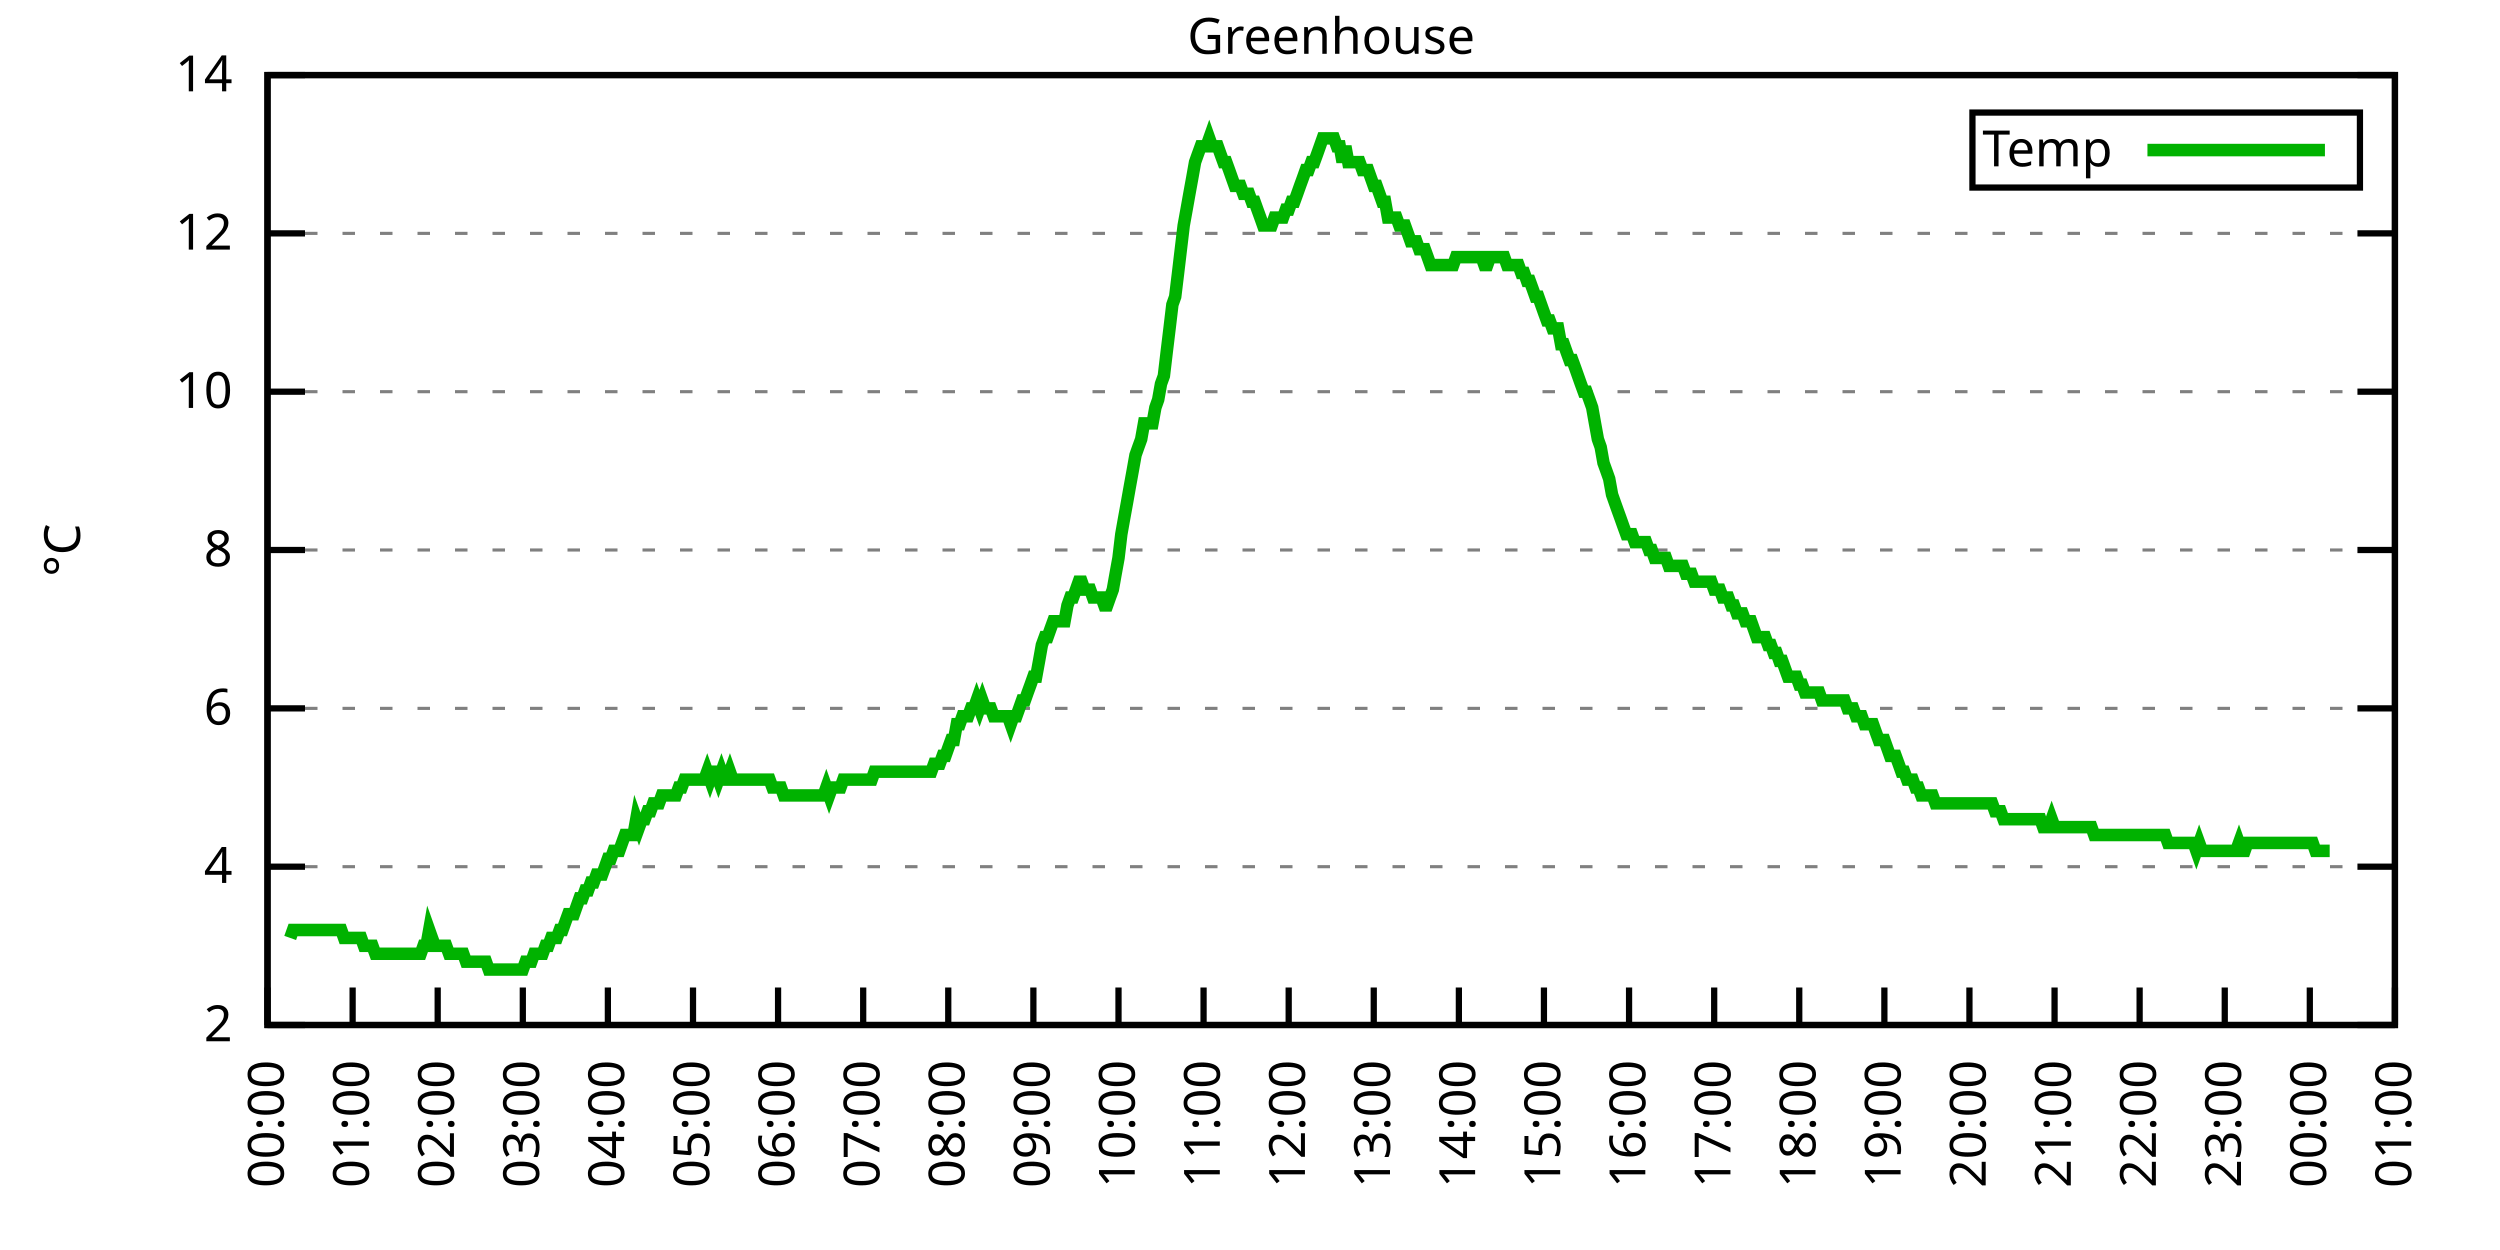
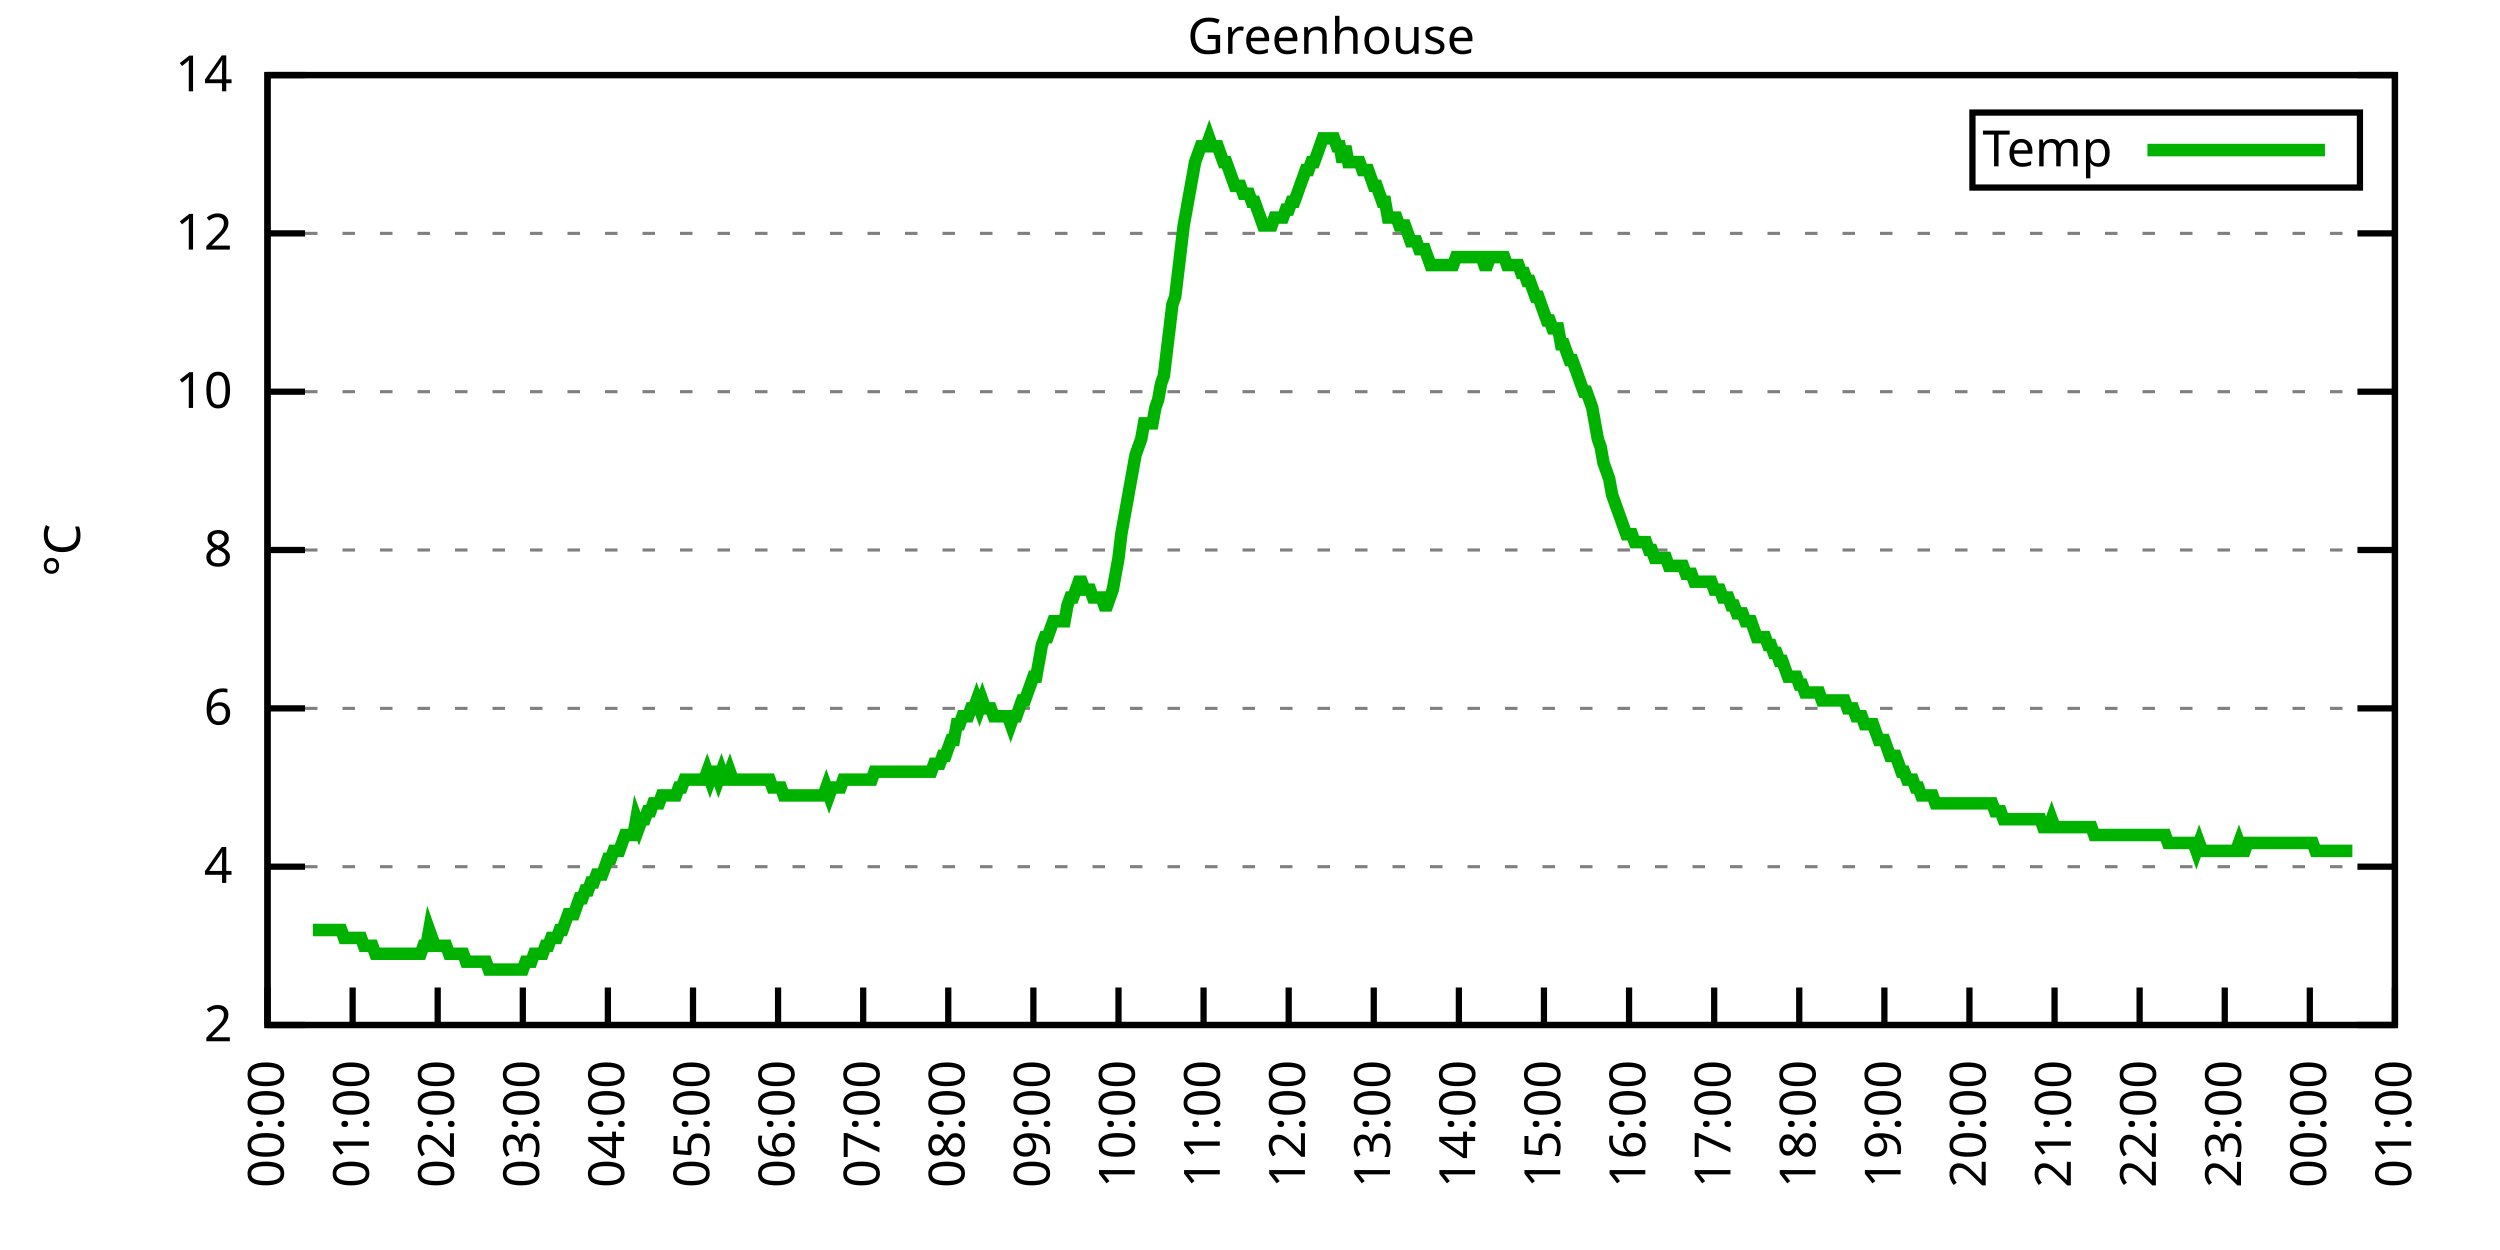
<svg xmlns="http://www.w3.org/2000/svg" xmlns:xlink="http://www.w3.org/1999/xlink" width="400" height="200" viewBox="0 0 400 200">
  <g id="gnuplot_canvas">
    <rect x="0" y="0" width="400" height="200" fill="none" />
    <defs>
      <circle id="gpDot" r="0.5" stroke-width="0.5" stroke="currentColor" />
      <path id="gpPt0" stroke-width="0.333" stroke="currentColor" d="M-1,0 h2 M0,-1 v2" />
      <path id="gpPt1" stroke-width="0.333" stroke="currentColor" d="M-1,-1 L1,1 M1,-1 L-1,1" />
      <path id="gpPt2" stroke-width="0.333" stroke="currentColor" d="M-1,0 L1,0 M0,-1 L0,1 M-1,-1 L1,1 M-1,1 L1,-1" />
      <rect id="gpPt3" stroke-width="0.333" stroke="currentColor" x="-1" y="-1" width="2" height="2" />
      <rect id="gpPt4" stroke-width="0.333" stroke="currentColor" fill="currentColor" x="-1" y="-1" width="2" height="2" />
      <circle id="gpPt5" stroke-width="0.333" stroke="currentColor" cx="0" cy="0" r="1" />
      <use xlink:href="#gpPt5" id="gpPt6" fill="currentColor" stroke="none" />
      <path id="gpPt7" stroke-width="0.333" stroke="currentColor" d="M0,-1.33 L-1.33,0.67 L1.33,0.67 z" />
      <use xlink:href="#gpPt7" id="gpPt8" fill="currentColor" stroke="none" />
      <use xlink:href="#gpPt7" id="gpPt9" stroke="currentColor" transform="rotate(180)" />
      <use xlink:href="#gpPt9" id="gpPt10" fill="currentColor" stroke="none" />
      <use xlink:href="#gpPt3" id="gpPt11" stroke="currentColor" transform="rotate(45)" />
      <use xlink:href="#gpPt11" id="gpPt12" fill="currentColor" stroke="none" />
      <path id="gpPt13" stroke-width="0.333" stroke="currentColor" d="M0,1.330 L1.265,0.411 L0.782,-1.067 L-0.782,-1.076 L-1.265,0.411 z" />
      <use xlink:href="#gpPt13" id="gpPt14" fill="currentColor" stroke="none" />
      <filter id="textbox" filterUnits="objectBoundingBox" x="0" y="0" height="1" width="1">
        <feFlood flood-color="white" flood-opacity="1" result="bgnd" />
        <feComposite in="SourceGraphic" in2="bgnd" operator="atop" />
      </filter>
      <filter id="greybox" filterUnits="objectBoundingBox" x="0" y="0" height="1" width="1">
        <feFlood flood-color="lightgrey" flood-opacity="1" result="grey" />
        <feComposite in="SourceGraphic" in2="grey" operator="atop" />
      </filter>
    </defs>
    <g fill="none" color="white" stroke="currentColor" stroke-width="1.00" stroke-linecap="butt" stroke-linejoin="miter">
</g>
    <g fill="none" color="black" stroke="currentColor" stroke-width="1.00" stroke-linecap="butt" stroke-linejoin="miter">
      <g stroke="none" shape-rendering="crispEdges">
        <polygon fill="rgb(255, 255, 255)" points="42.80,164.00 383.18,164.00 383.18,12.02 42.80,12.02 " />
      </g>
    </g>
    <g fill="none" color="black" stroke="currentColor" stroke-width="1.00" stroke-linecap="butt" stroke-linejoin="miter">
</g>
    <g fill="none" color="black" stroke="black" stroke-width="0.50" stroke-linecap="butt" stroke-linejoin="miter">
</g>
    <g fill="none" color="gray" stroke="currentColor" stroke-width="0.50" stroke-linecap="butt" stroke-linejoin="miter">
      <path stroke="gray" stroke-dasharray="2,4" class="gridline" d="M42.80,164.00 L383.19,164.00  " />
    </g>
    <g fill="none" color="gray" stroke="gray" stroke-width="1.00" stroke-linecap="butt" stroke-linejoin="miter">
</g>
    <g fill="none" color="black" stroke="currentColor" stroke-width="1.00" stroke-linecap="butt" stroke-linejoin="miter">
      <path stroke="black" d="M42.80,164.00 L48.80,164.00 M383.19,164.00 L377.19,164.00  " />
      <g transform="translate(37.20,166.60)" stroke="none" fill="black" font-family="Sans" font-size="8.00" text-anchor="end">
        <text>
          <tspan font-family="Sans"> 2</tspan>
        </text>
      </g>
    </g>
    <g fill="none" color="black" stroke="currentColor" stroke-width="1.00" stroke-linecap="butt" stroke-linejoin="miter">
</g>
    <g fill="none" color="black" stroke="black" stroke-width="0.50" stroke-linecap="butt" stroke-linejoin="miter">
</g>
    <g fill="none" color="gray" stroke="currentColor" stroke-width="0.50" stroke-linecap="butt" stroke-linejoin="miter">
      <path stroke="gray" stroke-dasharray="2,4" class="gridline" d="M42.80,138.67 L383.19,138.67  " />
    </g>
    <g fill="none" color="gray" stroke="gray" stroke-width="1.00" stroke-linecap="butt" stroke-linejoin="miter">
</g>
    <g fill="none" color="black" stroke="currentColor" stroke-width="1.00" stroke-linecap="butt" stroke-linejoin="miter">
      <path stroke="black" d="M42.80,138.67 L48.80,138.67 M383.19,138.67 L377.19,138.67  " />
      <g transform="translate(37.20,141.27)" stroke="none" fill="black" font-family="Sans" font-size="8.00" text-anchor="end">
        <text>
          <tspan font-family="Sans"> 4</tspan>
        </text>
      </g>
    </g>
    <g fill="none" color="black" stroke="currentColor" stroke-width="1.00" stroke-linecap="butt" stroke-linejoin="miter">
</g>
    <g fill="none" color="black" stroke="black" stroke-width="0.50" stroke-linecap="butt" stroke-linejoin="miter">
</g>
    <g fill="none" color="gray" stroke="currentColor" stroke-width="0.50" stroke-linecap="butt" stroke-linejoin="miter">
      <path stroke="gray" stroke-dasharray="2,4" class="gridline" d="M42.80,113.34 L383.19,113.34  " />
    </g>
    <g fill="none" color="gray" stroke="gray" stroke-width="1.00" stroke-linecap="butt" stroke-linejoin="miter">
</g>
    <g fill="none" color="black" stroke="currentColor" stroke-width="1.00" stroke-linecap="butt" stroke-linejoin="miter">
      <path stroke="black" d="M42.80,113.34 L48.80,113.34 M383.19,113.34 L377.19,113.34  " />
      <g transform="translate(37.20,115.94)" stroke="none" fill="black" font-family="Sans" font-size="8.00" text-anchor="end">
        <text>
          <tspan font-family="Sans"> 6</tspan>
        </text>
      </g>
    </g>
    <g fill="none" color="black" stroke="currentColor" stroke-width="1.00" stroke-linecap="butt" stroke-linejoin="miter">
</g>
    <g fill="none" color="black" stroke="black" stroke-width="0.50" stroke-linecap="butt" stroke-linejoin="miter">
</g>
    <g fill="none" color="gray" stroke="currentColor" stroke-width="0.50" stroke-linecap="butt" stroke-linejoin="miter">
      <path stroke="gray" stroke-dasharray="2,4" class="gridline" d="M42.80,88.00 L383.19,88.00  " />
    </g>
    <g fill="none" color="gray" stroke="gray" stroke-width="1.00" stroke-linecap="butt" stroke-linejoin="miter">
</g>
    <g fill="none" color="black" stroke="currentColor" stroke-width="1.00" stroke-linecap="butt" stroke-linejoin="miter">
      <path stroke="black" d="M42.80,88.00 L48.80,88.00 M383.19,88.00 L377.19,88.00  " />
      <g transform="translate(37.20,90.60)" stroke="none" fill="black" font-family="Sans" font-size="8.00" text-anchor="end">
        <text>
          <tspan font-family="Sans"> 8</tspan>
        </text>
      </g>
    </g>
    <g fill="none" color="black" stroke="currentColor" stroke-width="1.00" stroke-linecap="butt" stroke-linejoin="miter">
</g>
    <g fill="none" color="black" stroke="black" stroke-width="0.50" stroke-linecap="butt" stroke-linejoin="miter">
</g>
    <g fill="none" color="gray" stroke="currentColor" stroke-width="0.50" stroke-linecap="butt" stroke-linejoin="miter">
      <path stroke="gray" stroke-dasharray="2,4" class="gridline" d="M42.80,62.67 L383.19,62.67  " />
    </g>
    <g fill="none" color="gray" stroke="gray" stroke-width="1.00" stroke-linecap="butt" stroke-linejoin="miter">
</g>
    <g fill="none" color="black" stroke="currentColor" stroke-width="1.00" stroke-linecap="butt" stroke-linejoin="miter">
      <path stroke="black" d="M42.80,62.67 L48.80,62.67 M383.19,62.67 L377.19,62.67  " />
      <g transform="translate(37.20,65.27)" stroke="none" fill="black" font-family="Sans" font-size="8.00" text-anchor="end">
        <text>
          <tspan font-family="Sans"> 10</tspan>
        </text>
      </g>
    </g>
    <g fill="none" color="black" stroke="currentColor" stroke-width="1.00" stroke-linecap="butt" stroke-linejoin="miter">
</g>
    <g fill="none" color="black" stroke="black" stroke-width="0.50" stroke-linecap="butt" stroke-linejoin="miter">
</g>
    <g fill="none" color="gray" stroke="currentColor" stroke-width="0.50" stroke-linecap="butt" stroke-linejoin="miter">
      <path stroke="gray" stroke-dasharray="2,4" class="gridline" d="M42.80,37.34 L383.19,37.34  " />
    </g>
    <g fill="none" color="gray" stroke="gray" stroke-width="1.00" stroke-linecap="butt" stroke-linejoin="miter">
</g>
    <g fill="none" color="black" stroke="currentColor" stroke-width="1.00" stroke-linecap="butt" stroke-linejoin="miter">
      <path stroke="black" d="M42.80,37.34 L48.80,37.34 M383.19,37.34 L377.19,37.34  " />
      <g transform="translate(37.20,39.94)" stroke="none" fill="black" font-family="Sans" font-size="8.00" text-anchor="end">
        <text>
          <tspan font-family="Sans"> 12</tspan>
        </text>
      </g>
    </g>
    <g fill="none" color="black" stroke="currentColor" stroke-width="1.00" stroke-linecap="butt" stroke-linejoin="miter">
</g>
    <g fill="none" color="black" stroke="black" stroke-width="0.50" stroke-linecap="butt" stroke-linejoin="miter">
</g>
    <g fill="none" color="gray" stroke="currentColor" stroke-width="0.50" stroke-linecap="butt" stroke-linejoin="miter">
      <path stroke="gray" stroke-dasharray="2,4" class="gridline" d="M42.80,12.01 L383.19,12.01  " />
    </g>
    <g fill="none" color="gray" stroke="gray" stroke-width="1.00" stroke-linecap="butt" stroke-linejoin="miter">
</g>
    <g fill="none" color="black" stroke="currentColor" stroke-width="1.00" stroke-linecap="butt" stroke-linejoin="miter">
      <path stroke="black" d="M42.80,12.01 L48.80,12.01 M383.19,12.01 L377.19,12.01  " />
      <g transform="translate(37.20,14.61)" stroke="none" fill="black" font-family="Sans" font-size="8.00" text-anchor="end">
        <text>
          <tspan font-family="Sans"> 14</tspan>
        </text>
      </g>
    </g>
    <g fill="none" color="black" stroke="currentColor" stroke-width="1.00" stroke-linecap="butt" stroke-linejoin="miter">
      <path stroke="black" d="M42.80,164.00 L42.80,158.00  " />
      <g transform="translate(45.40,169.60) rotate(270.00)" stroke="none" fill="black" font-family="Sans" font-size="8.00" text-anchor="end">
        <text>
          <tspan font-family="Sans">00:00</tspan>
        </text>
      </g>
    </g>
    <g fill="none" color="black" stroke="currentColor" stroke-width="1.00" stroke-linecap="butt" stroke-linejoin="miter">
      <path stroke="black" d="M56.42,164.00 L56.42,158.00  " />
      <g transform="translate(59.02,169.60) rotate(270.00)" stroke="none" fill="black" font-family="Sans" font-size="8.00" text-anchor="end">
        <text>
          <tspan font-family="Sans">01:00</tspan>
        </text>
      </g>
    </g>
    <g fill="none" color="black" stroke="currentColor" stroke-width="1.00" stroke-linecap="butt" stroke-linejoin="miter">
      <path stroke="black" d="M70.03,164.00 L70.03,158.00  " />
      <g transform="translate(72.63,169.60) rotate(270.00)" stroke="none" fill="black" font-family="Sans" font-size="8.00" text-anchor="end">
        <text>
          <tspan font-family="Sans">02:00</tspan>
        </text>
      </g>
    </g>
    <g fill="none" color="black" stroke="currentColor" stroke-width="1.00" stroke-linecap="butt" stroke-linejoin="miter">
      <path stroke="black" d="M83.65,164.00 L83.65,158.00  " />
      <g transform="translate(86.25,169.60) rotate(270.00)" stroke="none" fill="black" font-family="Sans" font-size="8.00" text-anchor="end">
        <text>
          <tspan font-family="Sans">03:00</tspan>
        </text>
      </g>
    </g>
    <g fill="none" color="black" stroke="currentColor" stroke-width="1.00" stroke-linecap="butt" stroke-linejoin="miter">
      <path stroke="black" d="M97.26,164.00 L97.26,158.00  " />
      <g transform="translate(99.86,169.60) rotate(270.00)" stroke="none" fill="black" font-family="Sans" font-size="8.00" text-anchor="end">
        <text>
          <tspan font-family="Sans">04:00</tspan>
        </text>
      </g>
    </g>
    <g fill="none" color="black" stroke="currentColor" stroke-width="1.00" stroke-linecap="butt" stroke-linejoin="miter">
      <path stroke="black" d="M110.88,164.00 L110.88,158.00  " />
      <g transform="translate(113.48,169.60) rotate(270.00)" stroke="none" fill="black" font-family="Sans" font-size="8.00" text-anchor="end">
        <text>
          <tspan font-family="Sans">05:00</tspan>
        </text>
      </g>
    </g>
    <g fill="none" color="black" stroke="currentColor" stroke-width="1.00" stroke-linecap="butt" stroke-linejoin="miter">
      <path stroke="black" d="M124.49,164.00 L124.49,158.00  " />
      <g transform="translate(127.09,169.60) rotate(270.00)" stroke="none" fill="black" font-family="Sans" font-size="8.00" text-anchor="end">
        <text>
          <tspan font-family="Sans">06:00</tspan>
        </text>
      </g>
    </g>
    <g fill="none" color="black" stroke="currentColor" stroke-width="1.00" stroke-linecap="butt" stroke-linejoin="miter">
      <path stroke="black" d="M138.11,164.00 L138.11,158.00  " />
      <g transform="translate(140.71,169.60) rotate(270.00)" stroke="none" fill="black" font-family="Sans" font-size="8.00" text-anchor="end">
        <text>
          <tspan font-family="Sans">07:00</tspan>
        </text>
      </g>
    </g>
    <g fill="none" color="black" stroke="currentColor" stroke-width="1.00" stroke-linecap="butt" stroke-linejoin="miter">
      <path stroke="black" d="M151.72,164.00 L151.72,158.00  " />
      <g transform="translate(154.32,169.60) rotate(270.00)" stroke="none" fill="black" font-family="Sans" font-size="8.00" text-anchor="end">
        <text>
          <tspan font-family="Sans">08:00</tspan>
        </text>
      </g>
    </g>
    <g fill="none" color="black" stroke="currentColor" stroke-width="1.00" stroke-linecap="butt" stroke-linejoin="miter">
      <path stroke="black" d="M165.34,164.00 L165.34,158.00  " />
      <g transform="translate(167.94,169.60) rotate(270.00)" stroke="none" fill="black" font-family="Sans" font-size="8.00" text-anchor="end">
        <text>
          <tspan font-family="Sans">09:00</tspan>
        </text>
      </g>
    </g>
    <g fill="none" color="black" stroke="currentColor" stroke-width="1.00" stroke-linecap="butt" stroke-linejoin="miter">
      <path stroke="black" d="M178.96,164.00 L178.96,158.00  " />
      <g transform="translate(181.56,169.60) rotate(270.00)" stroke="none" fill="black" font-family="Sans" font-size="8.00" text-anchor="end">
        <text>
          <tspan font-family="Sans">10:00</tspan>
        </text>
      </g>
    </g>
    <g fill="none" color="black" stroke="currentColor" stroke-width="1.00" stroke-linecap="butt" stroke-linejoin="miter">
      <path stroke="black" d="M192.57,164.00 L192.57,158.00  " />
      <g transform="translate(195.17,169.60) rotate(270.00)" stroke="none" fill="black" font-family="Sans" font-size="8.00" text-anchor="end">
        <text>
          <tspan font-family="Sans">11:00</tspan>
        </text>
      </g>
    </g>
    <g fill="none" color="black" stroke="currentColor" stroke-width="1.00" stroke-linecap="butt" stroke-linejoin="miter">
      <path stroke="black" d="M206.19,164.00 L206.19,158.00  " />
      <g transform="translate(208.79,169.60) rotate(270.00)" stroke="none" fill="black" font-family="Sans" font-size="8.00" text-anchor="end">
        <text>
          <tspan font-family="Sans">12:00</tspan>
        </text>
      </g>
    </g>
    <g fill="none" color="black" stroke="currentColor" stroke-width="1.00" stroke-linecap="butt" stroke-linejoin="miter">
      <path stroke="black" d="M219.80,164.00 L219.80,158.00  " />
      <g transform="translate(222.40,169.60) rotate(270.00)" stroke="none" fill="black" font-family="Sans" font-size="8.00" text-anchor="end">
        <text>
          <tspan font-family="Sans">13:00</tspan>
        </text>
      </g>
    </g>
    <g fill="none" color="black" stroke="currentColor" stroke-width="1.00" stroke-linecap="butt" stroke-linejoin="miter">
      <path stroke="black" d="M233.42,164.00 L233.42,158.00  " />
      <g transform="translate(236.02,169.60) rotate(270.00)" stroke="none" fill="black" font-family="Sans" font-size="8.00" text-anchor="end">
        <text>
          <tspan font-family="Sans">14:00</tspan>
        </text>
      </g>
    </g>
    <g fill="none" color="black" stroke="currentColor" stroke-width="1.00" stroke-linecap="butt" stroke-linejoin="miter">
      <path stroke="black" d="M247.03,164.00 L247.03,158.00  " />
      <g transform="translate(249.63,169.60) rotate(270.00)" stroke="none" fill="black" font-family="Sans" font-size="8.00" text-anchor="end">
        <text>
          <tspan font-family="Sans">15:00</tspan>
        </text>
      </g>
    </g>
    <g fill="none" color="black" stroke="currentColor" stroke-width="1.00" stroke-linecap="butt" stroke-linejoin="miter">
      <path stroke="black" d="M260.65,164.00 L260.65,158.00  " />
      <g transform="translate(263.25,169.60) rotate(270.00)" stroke="none" fill="black" font-family="Sans" font-size="8.00" text-anchor="end">
        <text>
          <tspan font-family="Sans">16:00</tspan>
        </text>
      </g>
    </g>
    <g fill="none" color="black" stroke="currentColor" stroke-width="1.00" stroke-linecap="butt" stroke-linejoin="miter">
      <path stroke="black" d="M274.27,164.00 L274.27,158.00  " />
      <g transform="translate(276.87,169.60) rotate(270.00)" stroke="none" fill="black" font-family="Sans" font-size="8.00" text-anchor="end">
        <text>
          <tspan font-family="Sans">17:00</tspan>
        </text>
      </g>
    </g>
    <g fill="none" color="black" stroke="currentColor" stroke-width="1.00" stroke-linecap="butt" stroke-linejoin="miter">
      <path stroke="black" d="M287.88,164.00 L287.88,158.00  " />
      <g transform="translate(290.48,169.60) rotate(270.00)" stroke="none" fill="black" font-family="Sans" font-size="8.00" text-anchor="end">
        <text>
          <tspan font-family="Sans">18:00</tspan>
        </text>
      </g>
    </g>
    <g fill="none" color="black" stroke="currentColor" stroke-width="1.00" stroke-linecap="butt" stroke-linejoin="miter">
      <path stroke="black" d="M301.50,164.00 L301.50,158.00  " />
      <g transform="translate(304.10,169.60) rotate(270.00)" stroke="none" fill="black" font-family="Sans" font-size="8.00" text-anchor="end">
        <text>
          <tspan font-family="Sans">19:00</tspan>
        </text>
      </g>
    </g>
    <g fill="none" color="black" stroke="currentColor" stroke-width="1.00" stroke-linecap="butt" stroke-linejoin="miter">
      <path stroke="black" d="M315.11,164.00 L315.11,158.00  " />
      <g transform="translate(317.71,169.60) rotate(270.00)" stroke="none" fill="black" font-family="Sans" font-size="8.00" text-anchor="end">
        <text>
          <tspan font-family="Sans">20:00</tspan>
        </text>
      </g>
    </g>
    <g fill="none" color="black" stroke="currentColor" stroke-width="1.00" stroke-linecap="butt" stroke-linejoin="miter">
      <path stroke="black" d="M328.73,164.00 L328.73,158.00  " />
      <g transform="translate(331.33,169.60) rotate(270.00)" stroke="none" fill="black" font-family="Sans" font-size="8.00" text-anchor="end">
        <text>
          <tspan font-family="Sans">21:00</tspan>
        </text>
      </g>
    </g>
    <g fill="none" color="black" stroke="currentColor" stroke-width="1.00" stroke-linecap="butt" stroke-linejoin="miter">
      <path stroke="black" d="M342.34,164.00 L342.34,158.00  " />
      <g transform="translate(344.94,169.60) rotate(270.00)" stroke="none" fill="black" font-family="Sans" font-size="8.00" text-anchor="end">
        <text>
          <tspan font-family="Sans">22:00</tspan>
        </text>
      </g>
    </g>
    <g fill="none" color="black" stroke="currentColor" stroke-width="1.00" stroke-linecap="butt" stroke-linejoin="miter">
      <path stroke="black" d="M355.96,164.00 L355.96,158.00  " />
      <g transform="translate(358.56,169.60) rotate(270.00)" stroke="none" fill="black" font-family="Sans" font-size="8.00" text-anchor="end">
        <text>
          <tspan font-family="Sans">23:00</tspan>
        </text>
      </g>
    </g>
    <g fill="none" color="black" stroke="currentColor" stroke-width="1.00" stroke-linecap="butt" stroke-linejoin="miter">
      <path stroke="black" d="M369.57,164.00 L369.57,158.00  " />
      <g transform="translate(372.17,169.60) rotate(270.00)" stroke="none" fill="black" font-family="Sans" font-size="8.00" text-anchor="end">
        <text>
          <tspan font-family="Sans">00:00</tspan>
        </text>
      </g>
    </g>
    <g fill="none" color="black" stroke="currentColor" stroke-width="1.00" stroke-linecap="butt" stroke-linejoin="miter">
      <path stroke="black" d="M383.19,164.00 L383.19,158.00  " />
      <g transform="translate(385.79,169.60) rotate(270.00)" stroke="none" fill="black" font-family="Sans" font-size="8.00" text-anchor="end">
        <text>
          <tspan font-family="Sans">01:00</tspan>
        </text>
      </g>
    </g>
    <g fill="none" color="black" stroke="currentColor" stroke-width="1.00" stroke-linecap="butt" stroke-linejoin="miter">
</g>
    <g fill="none" color="black" stroke="currentColor" stroke-width="1.00" stroke-linecap="butt" stroke-linejoin="miter">
      <path stroke="black" d="M42.80,12.01 L42.80,164.00 L383.19,164.00 L383.19,12.01 L42.80,12.01 Z  " />
    </g>
    <g fill="none" color="black" stroke="currentColor" stroke-width="1.00" stroke-linecap="butt" stroke-linejoin="miter">
</g>
    <g fill="none" color="black" stroke="currentColor" stroke-width="1.00" stroke-linecap="butt" stroke-linejoin="miter">
      <path stroke="black" d="M315.59,30.01 L315.59,18.01 L377.59,18.01 L377.59,30.01 L315.59,30.01 Z  " />
    </g>
    <g id="Greenhouse_plot_1">
      <g fill="none" color="white" stroke="black" stroke-width="2.00" stroke-linecap="butt" stroke-linejoin="miter">
</g>
      <g fill="none" color="black" stroke="currentColor" stroke-width="2.00" stroke-linecap="butt" stroke-linejoin="miter">
        <g transform="translate(337.99,26.61)" stroke="none" fill="black" font-family="Sans" font-size="8.00" text-anchor="end">
          <text>
            <tspan font-family="Sans">Temp</tspan>
          </text>
        </g>
      </g>
      <g fill="none" color="black" stroke="currentColor" stroke-width="2.00" stroke-linecap="butt" stroke-linejoin="miter">
-         <path stroke="rgb(  0, 178,   0)" d="M343.59,24.01 L371.99,24.01 M46.43,150.07 L46.88,148.80 L47.34,148.80 L47.79,148.80 L48.25,148.80 L48.70,148.80   L49.15,148.80 L49.61,148.80 L50.06,148.80 L50.52,148.80 L50.97,148.80 L51.42,148.80 L51.88,148.80 L52.33,148.80   L52.78,148.80 L53.24,148.80 L53.69,148.80 L54.15,148.80 L54.60,148.80 L55.05,150.07 L55.51,150.07 L55.96,150.07   L56.42,150.07 L56.87,150.07 L57.32,150.07 L57.78,150.07 L58.23,151.33 L58.68,151.33 L59.14,151.33 L59.59,151.33   L60.05,152.60 L60.50,152.60 L60.95,152.60 L61.41,152.60 L61.86,152.60 L62.32,152.60 L62.77,152.60 L63.22,152.60   L63.68,152.60 L64.13,152.60 L64.58,152.60 L65.04,152.60 L65.49,152.60 L65.95,152.60 L66.40,152.60 L66.85,152.60   L67.31,152.60 L67.76,151.33 L68.22,151.33 L68.67,148.80 L69.12,150.07 L69.58,151.33 L70.03,151.33 L70.49,151.33   L70.94,151.33 L71.39,151.33 L71.85,152.60 L72.30,152.60 L72.75,152.60 L73.21,152.60 L73.66,152.60 L74.12,152.60   L74.57,153.87 L75.02,153.87 L75.48,153.87 L75.93,153.87 L76.39,153.87 L76.84,153.87 L77.29,153.87 L77.75,153.87   L78.20,155.13 L78.65,155.13 L79.11,155.13 L79.56,155.13 L80.02,155.13 L80.47,155.13 L80.92,155.13 L81.38,155.13   L81.83,155.13 L82.29,155.13 L82.74,155.13 L83.19,155.13 L83.65,155.13 L84.10,153.87 L84.55,153.87 L85.01,153.87   L85.46,152.60 L85.92,152.60 L86.37,152.60 L86.82,152.60 L87.28,151.33 L87.73,151.33 L88.19,150.07 L88.64,150.07   L89.09,150.07 L89.55,148.80 L90.00,148.80 L90.45,147.53 L90.91,146.27 L91.36,146.27 L91.82,146.27 L92.27,145.00   L92.72,143.73 L93.18,143.73 L93.63,142.47 L94.09,142.47 L94.54,141.20 L94.99,141.20 L95.45,139.93 L95.90,139.93   L96.35,139.93 L96.81,138.67 L97.26,137.40 L97.72,137.40 L98.17,136.14 L98.62,136.14 L99.08,136.14 L99.53,134.87   L99.99,133.60 L100.44,133.60 L100.89,133.60 L101.35,133.60 L101.80,131.07 L102.25,132.34 L102.71,131.07 L103.16,131.07   L103.62,129.80 L104.07,129.80 L104.52,128.54 L104.98,128.54 L105.43,128.54 L105.89,127.27 L106.34,127.27 L106.79,127.27   L107.25,127.27 L107.70,127.27 L108.15,127.27 L108.61,126.00 L109.06,126.00 L109.52,124.74 L109.97,124.74 L110.42,124.74   L110.88,124.74 L111.33,124.74 L111.79,124.74 L112.24,124.74 L112.69,124.74 L113.15,123.47 L113.60,124.74 L114.05,123.47   L114.51,123.47 L114.96,124.74 L115.42,123.47 L115.87,124.74 L116.32,124.74 L116.78,123.47 L117.23,124.74 L117.69,124.74   L118.14,124.74 L118.59,124.74 L119.05,124.74 L119.50,124.74 L119.96,124.74 L120.41,124.74 L120.86,124.74 L121.32,124.74   L121.77,124.74 L122.22,124.74 L122.68,124.74 L123.13,124.74 L123.59,126.00 L124.04,126.00 L124.49,126.00 L124.95,126.00   L125.40,127.27 L125.86,127.27 L126.31,127.27 L126.76,127.27 L127.22,127.27 L127.67,127.27 L128.12,127.27 L128.58,127.27   L129.03,127.27 L129.49,127.27 L129.94,127.27 L130.39,127.27 L130.85,127.27 L131.30,127.27 L131.76,127.27 L132.21,126.00   L132.66,127.27 L133.12,126.00 L133.57,126.00 L134.02,126.00 L134.48,126.00 L134.93,124.74 L135.39,124.74 L135.84,124.74   L136.29,124.74 L136.75,124.74 L137.20,124.74 L137.66,124.74 L138.11,124.74 L138.56,124.74 L139.02,124.74 L139.47,124.74   L139.92,123.47 L140.38,123.47 L140.83,123.47 L141.29,123.47 L141.74,123.47 L142.19,123.47 L142.65,123.47 L143.10,123.47   L143.56,123.47 L144.01,123.47 L144.46,123.47 L144.92,123.47 L145.37,123.47 L145.82,123.47 L146.28,123.47 L146.73,123.47   L147.19,123.47 L147.64,123.47 L148.09,123.47 L148.55,123.47 L149.00,123.47 L149.46,122.20 L149.91,122.20 L150.36,122.20   L150.82,120.94 L151.27,120.94 L151.72,119.67 L152.18,118.40 L152.63,118.40 L153.09,115.87 L153.54,115.87 L153.99,114.60   L154.45,114.60 L154.90,114.60 L155.36,113.34 L155.81,113.34 L156.26,112.07 L156.72,113.34 L157.17,112.07 L157.62,113.34   L158.08,113.34 L158.53,113.34 L158.99,114.60 L159.44,114.60 L159.89,114.60 L160.35,114.60 L160.80,114.60 L161.26,114.60   L161.71,115.87 L162.16,114.60 L162.62,114.60 L163.07,113.34 L163.52,112.07 L163.98,112.07 L164.43,110.80 L164.89,109.54   L165.34,108.27 L165.79,108.27 L166.25,105.74 L166.70,103.20 L167.16,101.94 L167.61,101.94 L168.06,100.67 L168.52,99.40   L168.97,99.40 L169.43,99.40 L169.88,99.40 L170.33,99.40 L170.79,96.87 L171.24,95.60 L171.69,95.60 L172.15,94.34   L172.60,93.07 L173.06,93.07 L173.51,94.34 L173.96,94.34 L174.42,94.34 L174.87,95.60 L175.33,95.60 L175.78,95.60   L176.23,95.60 L176.69,96.87 L177.14,96.87 L177.59,95.60 L178.05,94.34 L178.50,91.80 L178.96,89.27 L179.41,85.47   L179.86,82.94 L180.32,80.41 L180.77,77.87 L181.23,75.34 L181.68,72.81 L182.13,71.54 L182.59,70.27 L183.04,67.74   L183.49,67.74 L183.95,67.74 L184.40,67.74 L184.86,65.21 L185.31,63.94 L185.76,61.41 L186.22,60.14 L186.67,56.34   L187.13,52.54 L187.58,48.74 L188.03,47.47 L188.49,43.67 L188.94,39.87 L189.39,36.08 L189.85,33.54 L190.30,31.01   L190.76,28.48 L191.21,25.94 L191.66,24.68 L192.12,23.41 L192.57,23.41 L193.03,23.41 L193.48,22.14 L193.93,23.41   L194.39,23.41 L194.84,23.41 L195.29,24.68 L195.75,25.94 L196.20,25.94 L196.66,27.21 L197.11,28.48 L197.56,29.74   L198.02,29.74 L198.47,29.74 L198.93,31.01 L199.38,31.01 L199.83,31.01 L200.29,32.28 L200.74,32.28 L201.19,33.54   L201.65,34.81 L202.10,36.08 L202.56,36.08 L203.01,36.08 L203.46,36.08 L203.92,34.81 L204.37,34.81 L204.83,34.81   L205.28,34.81 L205.73,33.54 L206.19,33.54 L206.64,32.28 L207.09,32.28 L207.55,31.01 L208.00,29.74 L208.46,28.48   L208.91,27.21 L209.36,27.21 L209.82,25.94 L210.27,25.94 L210.73,24.68 L211.18,23.41 L211.63,22.14 L212.09,22.14   L212.54,22.14 L213.00,22.14 L213.45,22.14 L213.90,23.41 L214.36,23.41 L214.81,25.94 L215.26,23.41 L215.72,25.94   L216.17,25.94 L216.63,25.94 L217.08,25.94 L217.53,25.94 L217.99,27.21 L218.44,27.21 L218.90,27.21 L219.35,28.48   L219.80,29.74 L220.26,29.74 L220.71,31.01 L221.16,32.28 L221.62,32.28 L222.07,34.81 L222.53,34.81 L222.98,34.81   L223.43,34.81 L223.89,36.08 L224.34,36.08 L224.80,36.08 L225.25,37.34 L225.70,38.61 L226.16,38.61 L226.61,38.61   L227.06,39.87 L227.52,39.87 L227.97,39.87 L228.43,41.14 L228.88,42.41 L229.33,42.41 L229.79,42.41 L230.24,42.41   L230.70,42.41 L231.15,42.41 L231.60,42.41 L232.06,42.41 L232.51,42.41 L232.96,41.14 L233.42,41.14 L233.87,41.14   L234.33,41.14 L234.78,41.14 L235.23,41.14 L235.69,41.14 L236.14,41.14 L236.60,41.14 L237.05,41.14 L237.50,42.41   L237.96,42.41 L238.41,41.14 L238.86,41.14 L239.32,41.14 L239.77,41.14 L240.23,41.14 L240.68,41.14 L241.13,42.41   L241.59,42.41 L242.04,42.41 L242.50,42.41 L242.95,42.41 L243.40,43.67 L243.86,43.67 L244.31,44.94 L244.76,44.94   L245.22,46.21 L245.67,47.47 L246.13,47.47 L246.58,48.74 L247.03,50.01 L247.49,51.27 L247.94,51.27 L248.40,52.54   L248.85,52.54 L249.30,52.54 L249.76,55.07 L250.21,55.07 L250.66,56.34 L251.12,57.61 L251.57,57.61 L252.03,58.87   L252.48,60.14 L252.93,61.41 L253.39,62.67 L253.84,62.67 L254.30,63.94 L254.75,65.21 L255.20,67.74 L255.66,70.27   L256.11,71.54 L256.56,74.07 L257.02,75.34 L257.47,76.61 L257.93,79.14 L258.38,80.41 L258.83,81.67 L259.29,82.94   L259.74,84.21 L260.20,85.47 L260.65,85.47 L261.10,85.47 L261.56,86.74 L262.01,86.74 L262.47,86.74 L262.92,86.74   L263.37,86.74 L263.83,88.00 L264.28,88.00 L264.73,89.27 L265.19,89.27 L265.64,89.27 L266.10,89.27 L266.55,89.27   L267.00,90.54 L267.46,90.54 L267.91,90.54 L268.37,90.54 L268.82,90.54 L269.27,90.54 L269.73,91.80 L270.18,91.80   L270.63,91.80 L271.09,93.07 L271.54,93.07 L272.00,93.07 L272.45,93.07 L272.90,93.07 L273.36,93.07 L273.81,93.07   L274.27,94.34 L274.72,94.34 L275.17,94.34 L275.63,95.60 L276.08,95.60 L276.53,95.60 L276.99,96.87 L277.44,96.87   L277.90,98.14 L278.35,98.14 L278.80,98.14 L279.26,99.40 L279.71,99.40 L280.17,99.40 L280.62,100.67 L281.07,101.94   L281.53,101.94 L281.98,101.94 L282.43,101.94 L282.89,103.20 L283.34,103.20 L283.80,104.47 L284.25,104.47 L284.70,105.74   L285.16,105.74 L285.61,107.00 L286.07,108.27 L286.52,108.27 L286.97,108.27 L287.43,108.27 L287.88,109.54 L288.33,109.54   L288.79,110.80 L289.24,110.80 L289.70,110.80 L290.15,110.80 L290.60,110.80 L291.06,110.80 L291.51,112.07 L291.97,112.07   L292.42,112.07 L292.87,112.07 L293.33,112.07 L293.78,112.07 L294.23,112.07 L294.69,112.07 L295.14,112.07 L295.60,113.34   L296.05,113.34 L296.50,113.34 L296.96,114.60 L297.41,114.60 L297.87,114.60 L298.32,115.87 L298.77,115.87 L299.23,115.87   L299.68,115.87 L300.13,117.14 L300.59,118.40 L301.04,118.40 L301.50,118.40 L301.95,119.67 L302.40,120.94 L302.86,120.94   L303.31,120.94 L303.77,122.20 L304.22,123.47 L304.67,123.47 L305.13,124.74 L305.58,124.74 L306.03,124.74 L306.49,126.00   L306.94,126.00 L307.40,127.27 L307.85,127.27 L308.30,127.27 L308.76,127.27 L309.21,127.27 L309.67,128.54 L310.12,128.54   L310.57,128.54 L311.03,128.54 L311.48,128.54 L311.94,128.54 L312.39,128.54 L312.84,128.54 L313.30,128.54 L313.75,128.54   L314.20,128.54 L314.66,128.54 L315.11,128.54 L315.57,128.54 L316.02,128.54 L316.47,128.54 L316.93,128.54 L317.38,128.54   L317.84,128.54 L318.29,128.54 L318.74,128.54 L319.20,129.80 L319.65,129.80 L320.10,129.80 L320.56,131.07 L321.01,131.07   L321.47,131.07 L321.92,131.07 L322.37,131.07 L322.83,131.07 L323.28,131.07 L323.74,131.07 L324.19,131.07 L324.64,131.07   L325.10,131.07 L325.55,131.07 L326.00,131.07 L326.46,131.07 L326.91,132.34 L327.37,132.34 L327.82,132.34 L328.27,131.07   L328.73,132.34 L329.18,132.34 L329.64,132.34 L330.09,132.34 L330.54,132.34 L331.00,132.34 L331.45,132.34 L331.90,132.34   L332.36,132.34 L332.81,132.34 L333.27,132.34 L333.72,132.34 L334.17,132.34 L334.63,132.34 L335.08,133.60 L335.54,133.60   L335.99,133.60 L336.44,133.60 L336.90,133.60 L337.35,133.60 L337.80,133.60 L338.26,133.60 L338.71,133.60 L339.17,133.60   L339.62,133.60 L340.07,133.60 L340.53,133.60 L340.98,133.60 L341.44,133.60 L341.89,133.60 L342.34,133.60 L342.80,133.60   L343.25,133.60 L343.70,133.60 L344.16,133.60 L344.61,133.60 L345.07,133.60 L345.52,133.60 L345.97,133.60 L346.43,133.60   L346.88,134.87 L347.34,134.87 L347.79,134.87 L348.24,134.87 L348.70,134.87 L349.15,134.87 L349.60,134.87 L350.06,134.87   L350.51,134.87 L350.97,134.87 L351.42,136.14 L351.87,134.87 L352.33,136.14 L352.78,136.14 L353.24,136.14 L353.69,136.14   L354.14,136.14 L354.60,136.14 L355.05,136.14 L355.50,136.14 L355.96,136.14 L356.41,136.14 L356.87,136.14 L357.32,136.14   L357.77,136.14 L358.23,134.87 L358.68,136.14 L359.14,136.14 L359.59,134.87 L360.04,134.87 L360.50,134.87 L360.95,134.87   L361.41,134.87 L361.86,134.87 L362.31,134.87 L362.77,134.87 L363.22,134.87 L363.67,134.87 L364.13,134.87 L364.58,134.87   L365.04,134.87 L365.49,134.87 L365.94,134.87 L366.40,134.87 L366.85,134.87 L367.31,134.87 L367.76,134.87 L368.21,134.87   L368.67,134.87 L369.12,134.87 L369.57,134.87 L370.03,134.87 L370.48,136.14 L370.94,136.14 L371.39,136.14 L371.84,136.14   L372.30,136.14 L372.75,136.14  " />
+         <path stroke="rgb(  0, 178,   0)" d="M343.59,24.01 L371.99,24.01 M50.06,148.80 L50.52,148.80 L50.97,148.80 L51.42,148.80 L51.88,148.80 L52.33,148.80   L52.78,148.80 L53.24,148.80 L53.69,148.80 L54.15,148.80 L54.60,148.80 L55.05,150.07 L55.51,150.07 L55.96,150.07   L56.42,150.07 L56.87,150.07 L57.32,150.07 L57.78,150.07 L58.23,151.33 L58.68,151.33 L59.14,151.33 L59.59,151.33   L60.05,152.60 L60.50,152.60 L60.95,152.60 L61.41,152.60 L61.86,152.60 L62.32,152.60 L62.77,152.60 L63.22,152.60   L63.68,152.60 L64.13,152.60 L64.58,152.60 L65.04,152.60 L65.49,152.60 L65.95,152.60 L66.40,152.60 L66.85,152.60   L67.31,152.60 L67.76,151.33 L68.22,151.33 L68.67,148.80 L69.12,150.07 L69.58,151.33 L70.03,151.33 L70.49,151.33   L70.94,151.33 L71.39,151.33 L71.85,152.60 L72.30,152.60 L72.75,152.60 L73.21,152.60 L73.66,152.60 L74.12,152.60   L74.57,153.87 L75.02,153.87 L75.48,153.87 L75.93,153.87 L76.39,153.87 L76.84,153.87 L77.29,153.87 L77.75,153.87   L78.20,155.13 L78.65,155.13 L79.11,155.13 L79.56,155.13 L80.02,155.13 L80.47,155.13 L80.92,155.13 L81.38,155.13   L81.83,155.13 L82.29,155.13 L82.74,155.13 L83.19,155.13 L83.65,155.13 L84.10,153.87 L84.55,153.87 L85.01,153.87   L85.46,152.60 L85.92,152.60 L86.37,152.60 L86.82,152.60 L87.28,151.33 L87.73,151.33 L88.19,150.07 L88.64,150.07   L89.09,150.07 L89.55,148.80 L90.00,148.80 L90.45,147.53 L90.91,146.27 L91.36,146.27 L91.82,146.27 L92.27,145.00   L92.72,143.73 L93.18,143.73 L93.63,142.47 L94.09,142.47 L94.54,141.20 L94.99,141.20 L95.45,139.93 L95.90,139.93   L96.35,139.93 L96.81,138.67 L97.26,137.40 L97.72,137.40 L98.17,136.14 L98.62,136.14 L99.08,136.14 L99.53,134.87   L99.99,133.60 L100.44,133.60 L100.89,133.60 L101.35,133.60 L101.80,131.07 L102.25,132.34 L102.71,131.07 L103.16,131.07   L103.62,129.80 L104.07,129.80 L104.52,128.54 L104.98,128.54 L105.43,128.54 L105.89,127.27 L106.34,127.27 L106.79,127.27   L107.25,127.27 L107.70,127.27 L108.15,127.27 L108.61,126.00 L109.06,126.00 L109.52,124.74 L109.97,124.74 L110.42,124.74   L110.88,124.74 L111.33,124.74 L111.79,124.74 L112.24,124.74 L112.69,124.74 L113.15,123.47 L113.60,124.74 L114.05,123.47   L114.51,123.47 L114.96,124.74 L115.42,123.47 L115.87,124.74 L116.32,124.74 L116.78,123.47 L117.23,124.74 L117.69,124.74   L118.14,124.74 L118.59,124.74 L119.05,124.74 L119.50,124.74 L119.96,124.74 L120.41,124.74 L120.86,124.74 L121.32,124.74   L121.77,124.74 L122.22,124.74 L122.68,124.74 L123.13,124.74 L123.59,126.00 L124.04,126.00 L124.49,126.00 L124.95,126.00   L125.40,127.27 L125.86,127.27 L126.31,127.27 L126.76,127.27 L127.22,127.27 L127.67,127.27 L128.12,127.27 L128.58,127.27   L129.03,127.27 L129.49,127.27 L129.94,127.27 L130.39,127.27 L130.85,127.27 L131.30,127.27 L131.76,127.27 L132.21,126.00   L132.66,127.27 L133.12,126.00 L133.57,126.00 L134.02,126.00 L134.48,126.00 L134.93,124.74 L135.39,124.74 L135.84,124.74   L136.29,124.74 L136.75,124.74 L137.20,124.74 L137.66,124.74 L138.11,124.74 L138.56,124.74 L139.02,124.74 L139.47,124.74   L139.92,123.47 L140.38,123.47 L140.83,123.47 L141.29,123.47 L141.74,123.47 L142.19,123.47 L142.65,123.47 L143.10,123.47   L143.56,123.47 L144.01,123.47 L144.46,123.47 L144.92,123.47 L145.37,123.47 L145.82,123.47 L146.28,123.47 L146.73,123.47   L147.19,123.47 L147.64,123.47 L148.09,123.47 L148.55,123.47 L149.00,123.47 L149.46,122.20 L149.91,122.20 L150.36,122.20   L150.82,120.94 L151.27,120.94 L151.72,119.67 L152.18,118.40 L152.63,118.40 L153.09,115.87 L153.54,115.87 L153.99,114.60   L154.45,114.60 L154.90,114.60 L155.36,113.34 L155.81,113.34 L156.26,112.07 L156.72,113.34 L157.17,112.07 L157.62,113.34   L158.08,113.34 L158.53,113.34 L158.99,114.60 L159.44,114.60 L159.89,114.60 L160.35,114.60 L160.80,114.60 L161.26,114.60   L161.71,115.87 L162.16,114.60 L162.62,114.60 L163.07,113.34 L163.52,112.07 L163.98,112.07 L164.43,110.80 L164.89,109.54   L165.34,108.27 L165.79,108.27 L166.25,105.74 L166.70,103.20 L167.16,101.94 L167.61,101.94 L168.06,100.67 L168.52,99.40   L168.97,99.40 L169.43,99.40 L169.88,99.40 L170.33,99.40 L170.79,96.87 L171.24,95.60 L171.69,95.60 L172.15,94.34   L172.60,93.07 L173.06,93.07 L173.51,94.34 L173.96,94.34 L174.42,94.34 L174.87,95.60 L175.33,95.60 L175.78,95.60   L176.23,95.60 L176.69,96.87 L177.14,96.87 L177.59,95.60 L178.05,94.34 L178.50,91.80 L178.96,89.27 L179.41,85.47   L179.86,82.94 L180.32,80.41 L180.77,77.87 L181.23,75.34 L181.68,72.81 L182.13,71.54 L182.59,70.27 L183.04,67.74   L183.49,67.74 L183.95,67.74 L184.40,67.74 L184.86,65.21 L185.31,63.94 L185.76,61.41 L186.22,60.14 L186.67,56.34   L187.13,52.54 L187.58,48.74 L188.03,47.47 L188.49,43.67 L188.94,39.87 L189.39,36.08 L189.85,33.54 L190.30,31.01   L190.76,28.48 L191.21,25.94 L191.66,24.68 L192.12,23.41 L192.57,23.41 L193.03,23.41 L193.48,22.14 L193.93,23.41   L194.39,23.41 L194.84,23.41 L195.29,24.68 L195.75,25.94 L196.20,25.94 L196.66,27.21 L197.11,28.48 L197.56,29.74   L198.02,29.74 L198.47,29.74 L198.93,31.01 L199.38,31.01 L199.83,31.01 L200.29,32.28 L200.74,32.28 L201.19,33.54   L201.65,34.81 L202.10,36.08 L202.56,36.08 L203.01,36.08 L203.46,36.08 L203.92,34.81 L204.37,34.81 L204.83,34.81   L205.28,34.81 L205.73,33.54 L206.19,33.54 L206.64,32.28 L207.09,32.28 L207.55,31.01 L208.00,29.74 L208.46,28.48   L208.91,27.21 L209.36,27.21 L209.82,25.94 L210.27,25.94 L210.73,24.68 L211.18,23.41 L211.63,22.14 L212.09,22.14   L212.54,22.14 L213.00,22.14 L213.45,22.14 L213.90,23.41 L214.36,23.41 L214.81,25.94 L215.26,23.41 L215.72,25.94   L216.17,25.94 L216.63,25.94 L217.08,25.94 L217.53,25.94 L217.99,27.21 L218.44,27.21 L218.90,27.21 L219.35,28.48   L219.80,29.74 L220.26,29.74 L220.71,31.01 L221.16,32.28 L221.62,32.28 L222.07,34.81 L222.53,34.81 L222.98,34.81   L223.43,34.81 L223.89,36.08 L224.34,36.08 L224.80,36.08 L225.25,37.34 L225.70,38.61 L226.16,38.61 L226.61,38.61   L227.06,39.87 L227.52,39.87 L227.97,39.87 L228.43,41.14 L228.88,42.41 L229.33,42.41 L229.79,42.41 L230.24,42.41   L230.70,42.41 L231.15,42.41 L231.60,42.41 L232.06,42.41 L232.51,42.41 L232.96,41.14 L233.42,41.14 L233.87,41.14   L234.33,41.14 L234.78,41.14 L235.23,41.14 L235.69,41.14 L236.14,41.14 L236.60,41.14 L237.05,41.14 L237.50,42.41   L237.96,42.41 L238.41,41.14 L238.86,41.14 L239.32,41.14 L239.77,41.14 L240.23,41.14 L240.68,41.14 L241.13,42.41   L241.59,42.41 L242.04,42.41 L242.50,42.41 L242.95,42.41 L243.40,43.67 L243.86,43.67 L244.31,44.94 L244.76,44.94   L245.22,46.21 L245.67,47.47 L246.13,47.47 L246.58,48.74 L247.03,50.01 L247.49,51.27 L247.94,51.27 L248.40,52.54   L248.85,52.54 L249.30,52.54 L249.76,55.07 L250.21,55.07 L250.66,56.34 L251.12,57.61 L251.57,57.61 L252.03,58.87   L252.48,60.14 L252.93,61.41 L253.39,62.67 L253.84,62.67 L254.30,63.94 L254.75,65.21 L255.20,67.74 L255.66,70.27   L256.11,71.54 L256.56,74.07 L257.02,75.34 L257.47,76.61 L257.93,79.14 L258.38,80.41 L258.83,81.67 L259.29,82.94   L259.74,84.21 L260.20,85.47 L260.65,85.47 L261.10,85.47 L261.56,86.74 L262.01,86.74 L262.47,86.74 L262.92,86.74   L263.37,86.74 L263.83,88.00 L264.28,88.00 L264.73,89.27 L265.19,89.27 L265.64,89.27 L266.10,89.27 L266.55,89.27   L267.00,90.54 L267.46,90.54 L267.91,90.54 L268.37,90.54 L268.82,90.54 L269.27,90.54 L269.73,91.80 L270.18,91.80   L270.63,91.80 L271.09,93.07 L271.54,93.07 L272.00,93.07 L272.45,93.07 L272.90,93.07 L273.36,93.07 L273.81,93.07   L274.27,94.34 L274.72,94.34 L275.17,94.34 L275.63,95.60 L276.08,95.60 L276.53,95.60 L276.99,96.87 L277.44,96.87   L277.90,98.14 L278.35,98.14 L278.80,98.14 L279.26,99.40 L279.71,99.40 L280.17,99.40 L280.62,100.67 L281.07,101.94   L281.53,101.94 L281.98,101.94 L282.43,101.94 L282.89,103.20 L283.34,103.20 L283.80,104.47 L284.25,104.47 L284.70,105.74   L285.16,105.74 L285.61,107.00 L286.07,108.27 L286.52,108.27 L286.97,108.27 L287.43,108.27 L287.88,109.54 L288.33,109.54   L288.79,110.80 L289.24,110.80 L289.70,110.80 L290.15,110.80 L290.60,110.80 L291.06,110.80 L291.51,112.07 L291.97,112.07   L292.42,112.07 L292.87,112.07 L293.33,112.07 L293.78,112.07 L294.23,112.07 L294.69,112.07 L295.14,112.07 L295.60,113.34   L296.05,113.34 L296.50,113.34 L296.96,114.60 L297.41,114.60 L297.87,114.60 L298.32,115.87 L298.77,115.87 L299.23,115.87   L299.68,115.87 L300.13,117.14 L300.59,118.40 L301.04,118.40 L301.50,118.40 L301.95,119.67 L302.40,120.94 L302.86,120.94   L303.31,120.94 L303.77,122.20 L304.22,123.47 L304.67,123.47 L305.13,124.74 L305.58,124.74 L306.03,124.74 L306.49,126.00   L306.94,126.00 L307.40,127.27 L307.85,127.27 L308.30,127.27 L308.76,127.27 L309.21,127.27 L309.67,128.54 L310.12,128.54   L310.57,128.54 L311.03,128.54 L311.48,128.54 L311.94,128.54 L312.39,128.54 L312.84,128.54 L313.30,128.54 L313.75,128.54   L314.20,128.54 L314.66,128.54 L315.11,128.54 L315.57,128.54 L316.02,128.54 L316.47,128.54 L316.93,128.54 L317.38,128.54   L317.84,128.54 L318.29,128.54 L318.74,128.54 L319.20,129.80 L319.65,129.80 L320.10,129.80 L320.56,131.07 L321.01,131.07   L321.47,131.07 L321.92,131.07 L322.37,131.07 L322.83,131.07 L323.28,131.07 L323.74,131.07 L324.19,131.07 L324.64,131.07   L325.10,131.07 L325.55,131.07 L326.00,131.07 L326.46,131.07 L326.91,132.34 L327.37,132.34 L327.82,132.34 L328.27,131.07   L328.73,132.34 L329.18,132.34 L329.64,132.34 L330.09,132.34 L330.54,132.34 L331.00,132.34 L331.45,132.34 L331.90,132.34   L332.36,132.34 L332.81,132.34 L333.27,132.34 L333.72,132.34 L334.17,132.34 L334.63,132.34 L335.08,133.60 L335.54,133.60   L335.99,133.60 L336.44,133.60 L336.90,133.60 L337.35,133.60 L337.80,133.60 L338.26,133.60 L338.71,133.60 L339.17,133.60   L339.62,133.60 L340.07,133.60 L340.53,133.60 L340.98,133.60 L341.44,133.60 L341.89,133.60 L342.34,133.60 L342.80,133.60   L343.25,133.60 L343.70,133.60 L344.16,133.60 L344.61,133.60 L345.07,133.60 L345.52,133.60 L345.97,133.60 L346.43,133.60   L346.88,134.87 L347.34,134.87 L347.79,134.87 L348.24,134.87 L348.70,134.87 L349.15,134.87 L349.60,134.87 L350.06,134.87   L350.51,134.87 L350.97,134.87 L351.42,136.14 L351.87,134.87 L352.33,136.14 L352.78,136.14 L353.24,136.14 L353.69,136.14   L354.14,136.14 L354.60,136.14 L355.05,136.14 L355.50,136.14 L355.96,136.14 L356.41,136.14 L356.87,136.14 L357.32,136.14   L357.77,136.14 L358.23,134.87 L358.68,136.14 L359.14,136.14 L359.59,134.87 L360.04,134.87 L360.50,134.87 L360.95,134.87   L361.41,134.87 L361.86,134.87 L362.31,134.87 L362.77,134.87 L363.22,134.87 L363.67,134.87 L364.13,134.87 L364.58,134.87   L365.04,134.87 L365.49,134.87 L365.94,134.87 L366.40,134.87 L366.85,134.87 L367.31,134.87 L367.76,134.87 L368.21,134.87   L368.67,134.87 L369.12,134.87 L369.57,134.87 L370.03,134.87 L370.48,136.14 L370.94,136.14 L371.39,136.14 L371.84,136.14   L372.30,136.14 L372.75,136.14 L373.21,136.14 L373.66,136.14 L374.11,136.14 L374.57,136.14 L375.02,136.14 L375.47,136.14   L375.93,136.14 L376.38,136.14  " />
      </g>
    </g>
    <g fill="none" color="black" stroke="currentColor" stroke-width="2.00" stroke-linecap="butt" stroke-linejoin="miter">
</g>
    <g fill="none" color="black" stroke="black" stroke-width="1.00" stroke-linecap="butt" stroke-linejoin="miter">
</g>
    <g fill="none" color="black" stroke="currentColor" stroke-width="1.00" stroke-linecap="butt" stroke-linejoin="miter">
      <path stroke="black" d="M42.80,12.01 L42.80,164.00 L383.19,164.00 L383.19,12.01 L42.80,12.01 Z  " />
      <g transform="translate(12.80,88.01) rotate(270.00)" stroke="none" fill="black" font-family="Sans" font-size="8.00" text-anchor="middle">
        <text>
          <tspan font-family="Sans">°C</tspan>
        </text>
      </g>
    </g>
    <g fill="none" color="black" stroke="currentColor" stroke-width="1.00" stroke-linecap="butt" stroke-linejoin="miter">
</g>
    <g fill="none" color="black" stroke="currentColor" stroke-width="1.00" stroke-linecap="butt" stroke-linejoin="miter">
      <g transform="translate(212.99,8.61)" stroke="none" fill="black" font-family="Sans" font-size="8.00" text-anchor="middle">
        <text>
          <tspan font-family="Sans">Greenhouse</tspan>
        </text>
      </g>
    </g>
    <g fill="none" color="black" stroke="currentColor" stroke-width="1.00" stroke-linecap="butt" stroke-linejoin="miter">
</g>
  </g>
</svg>
